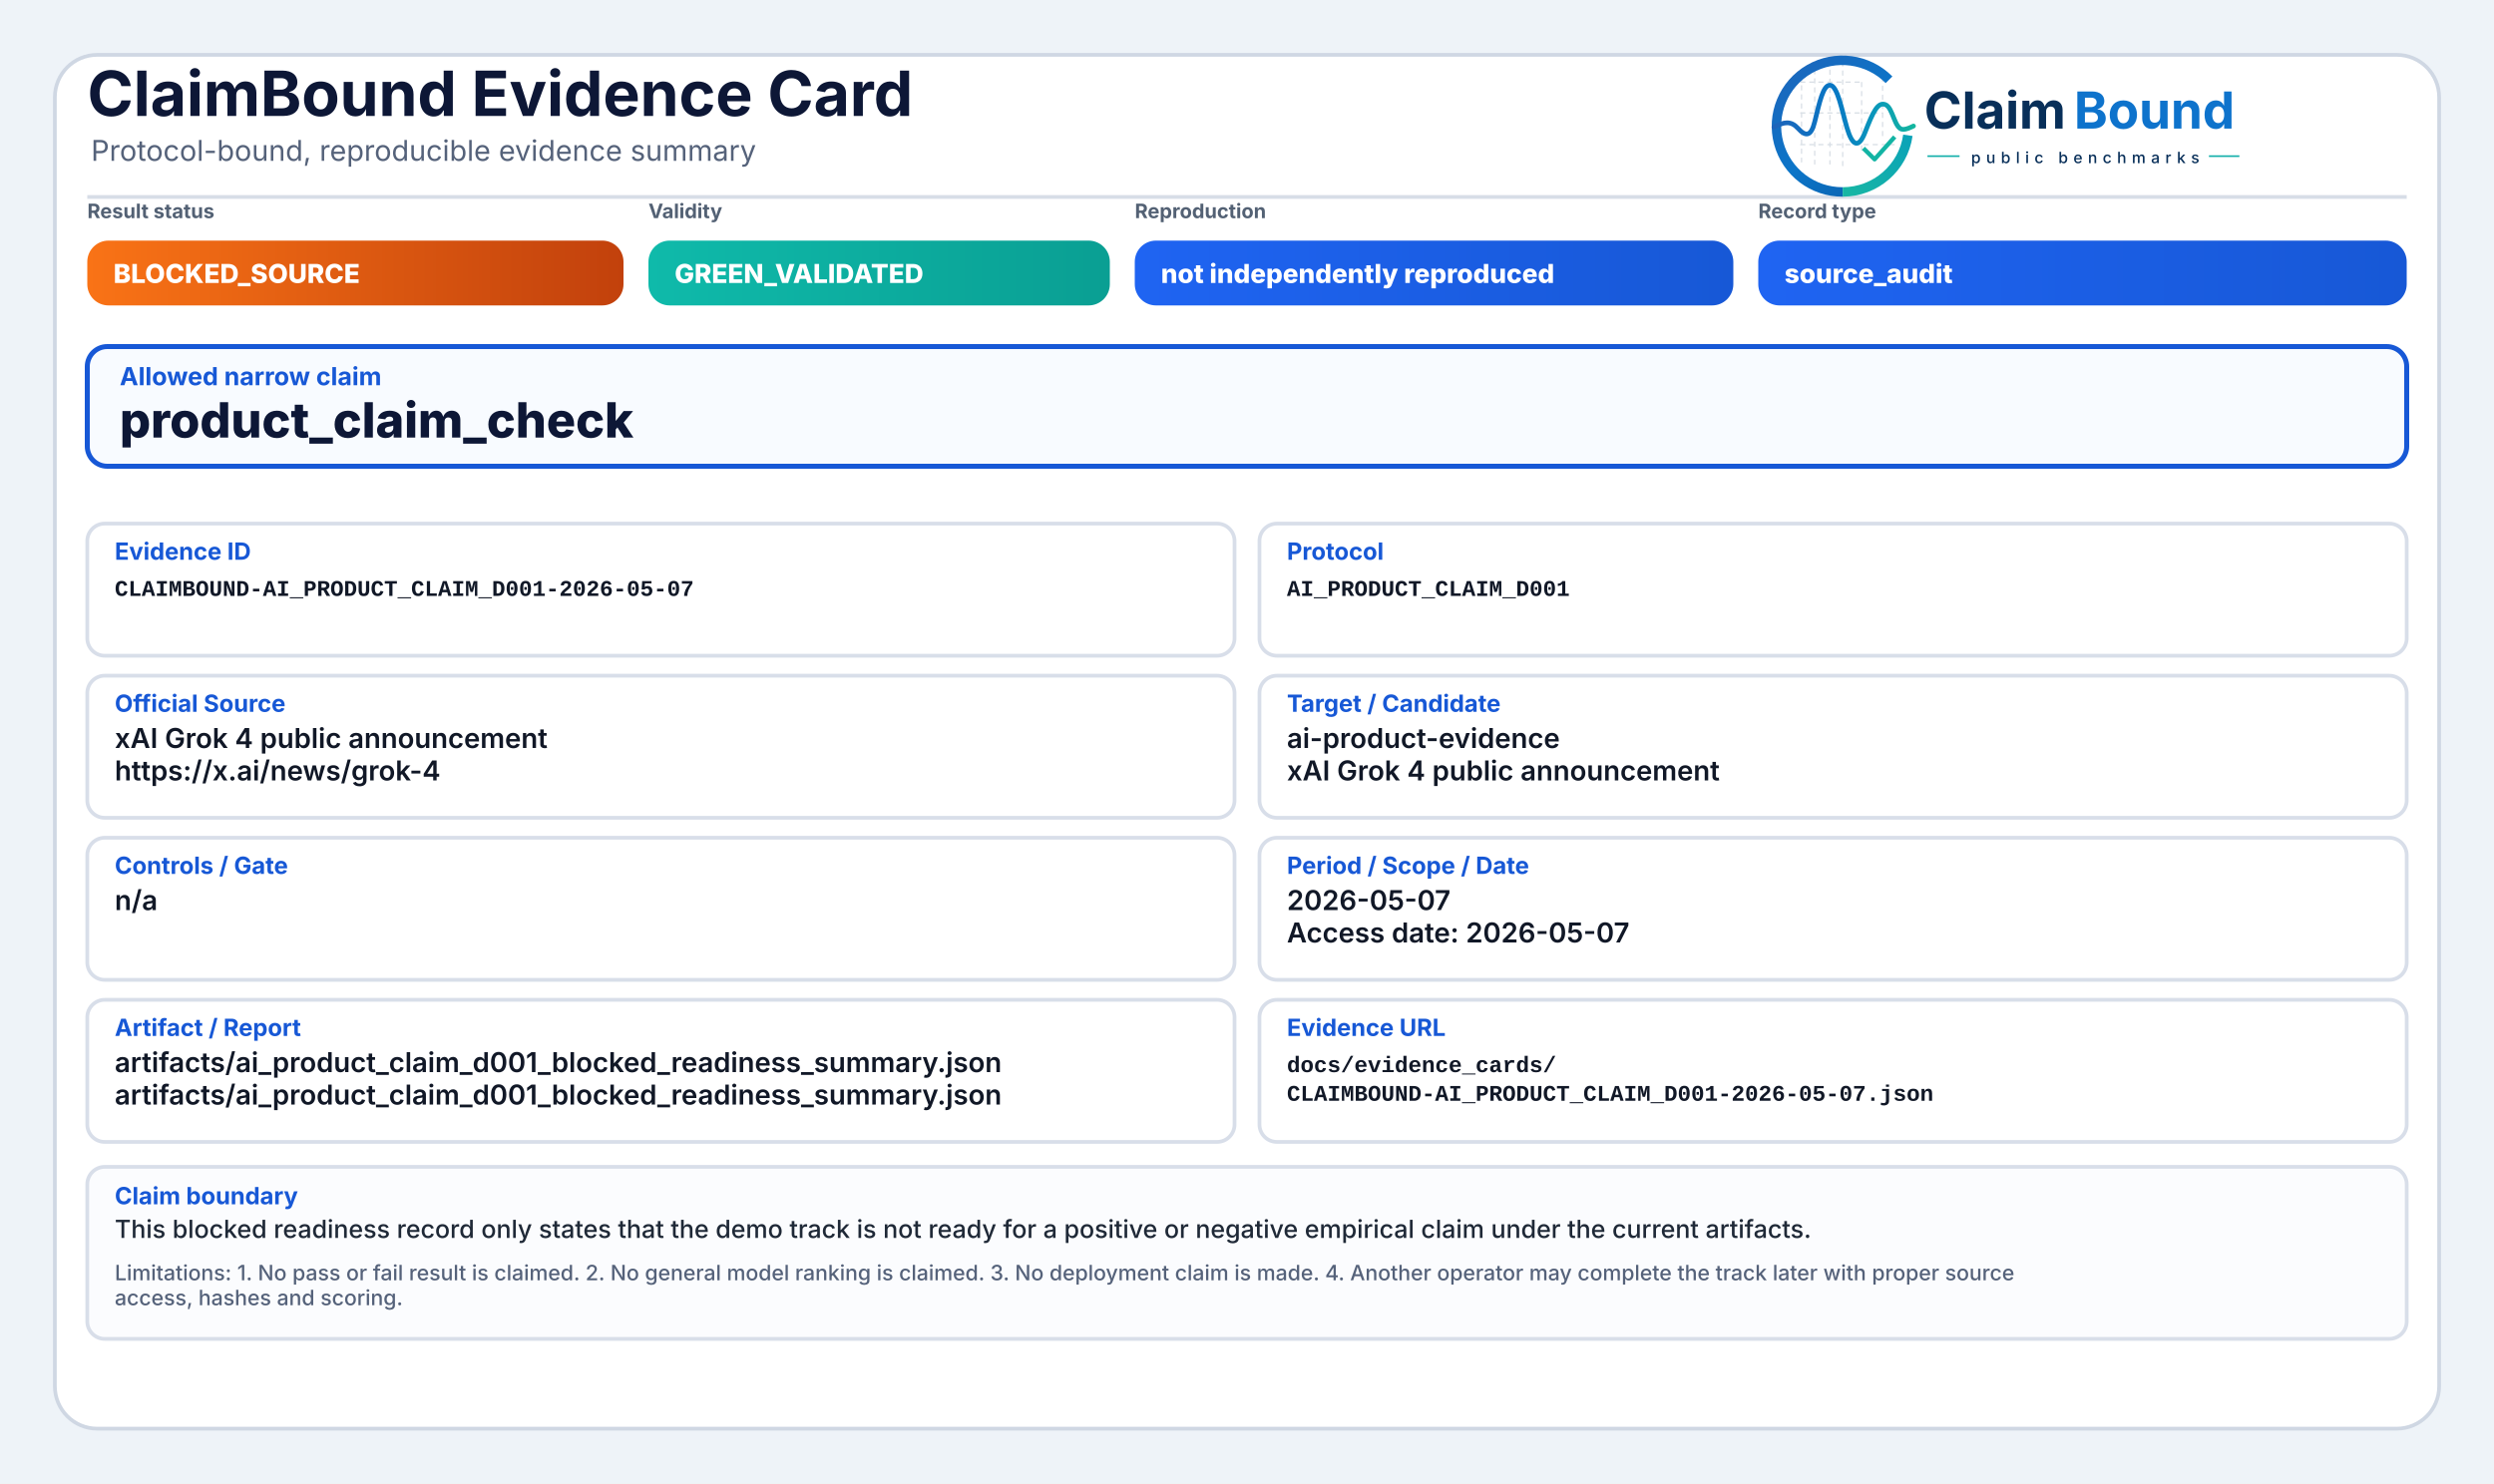
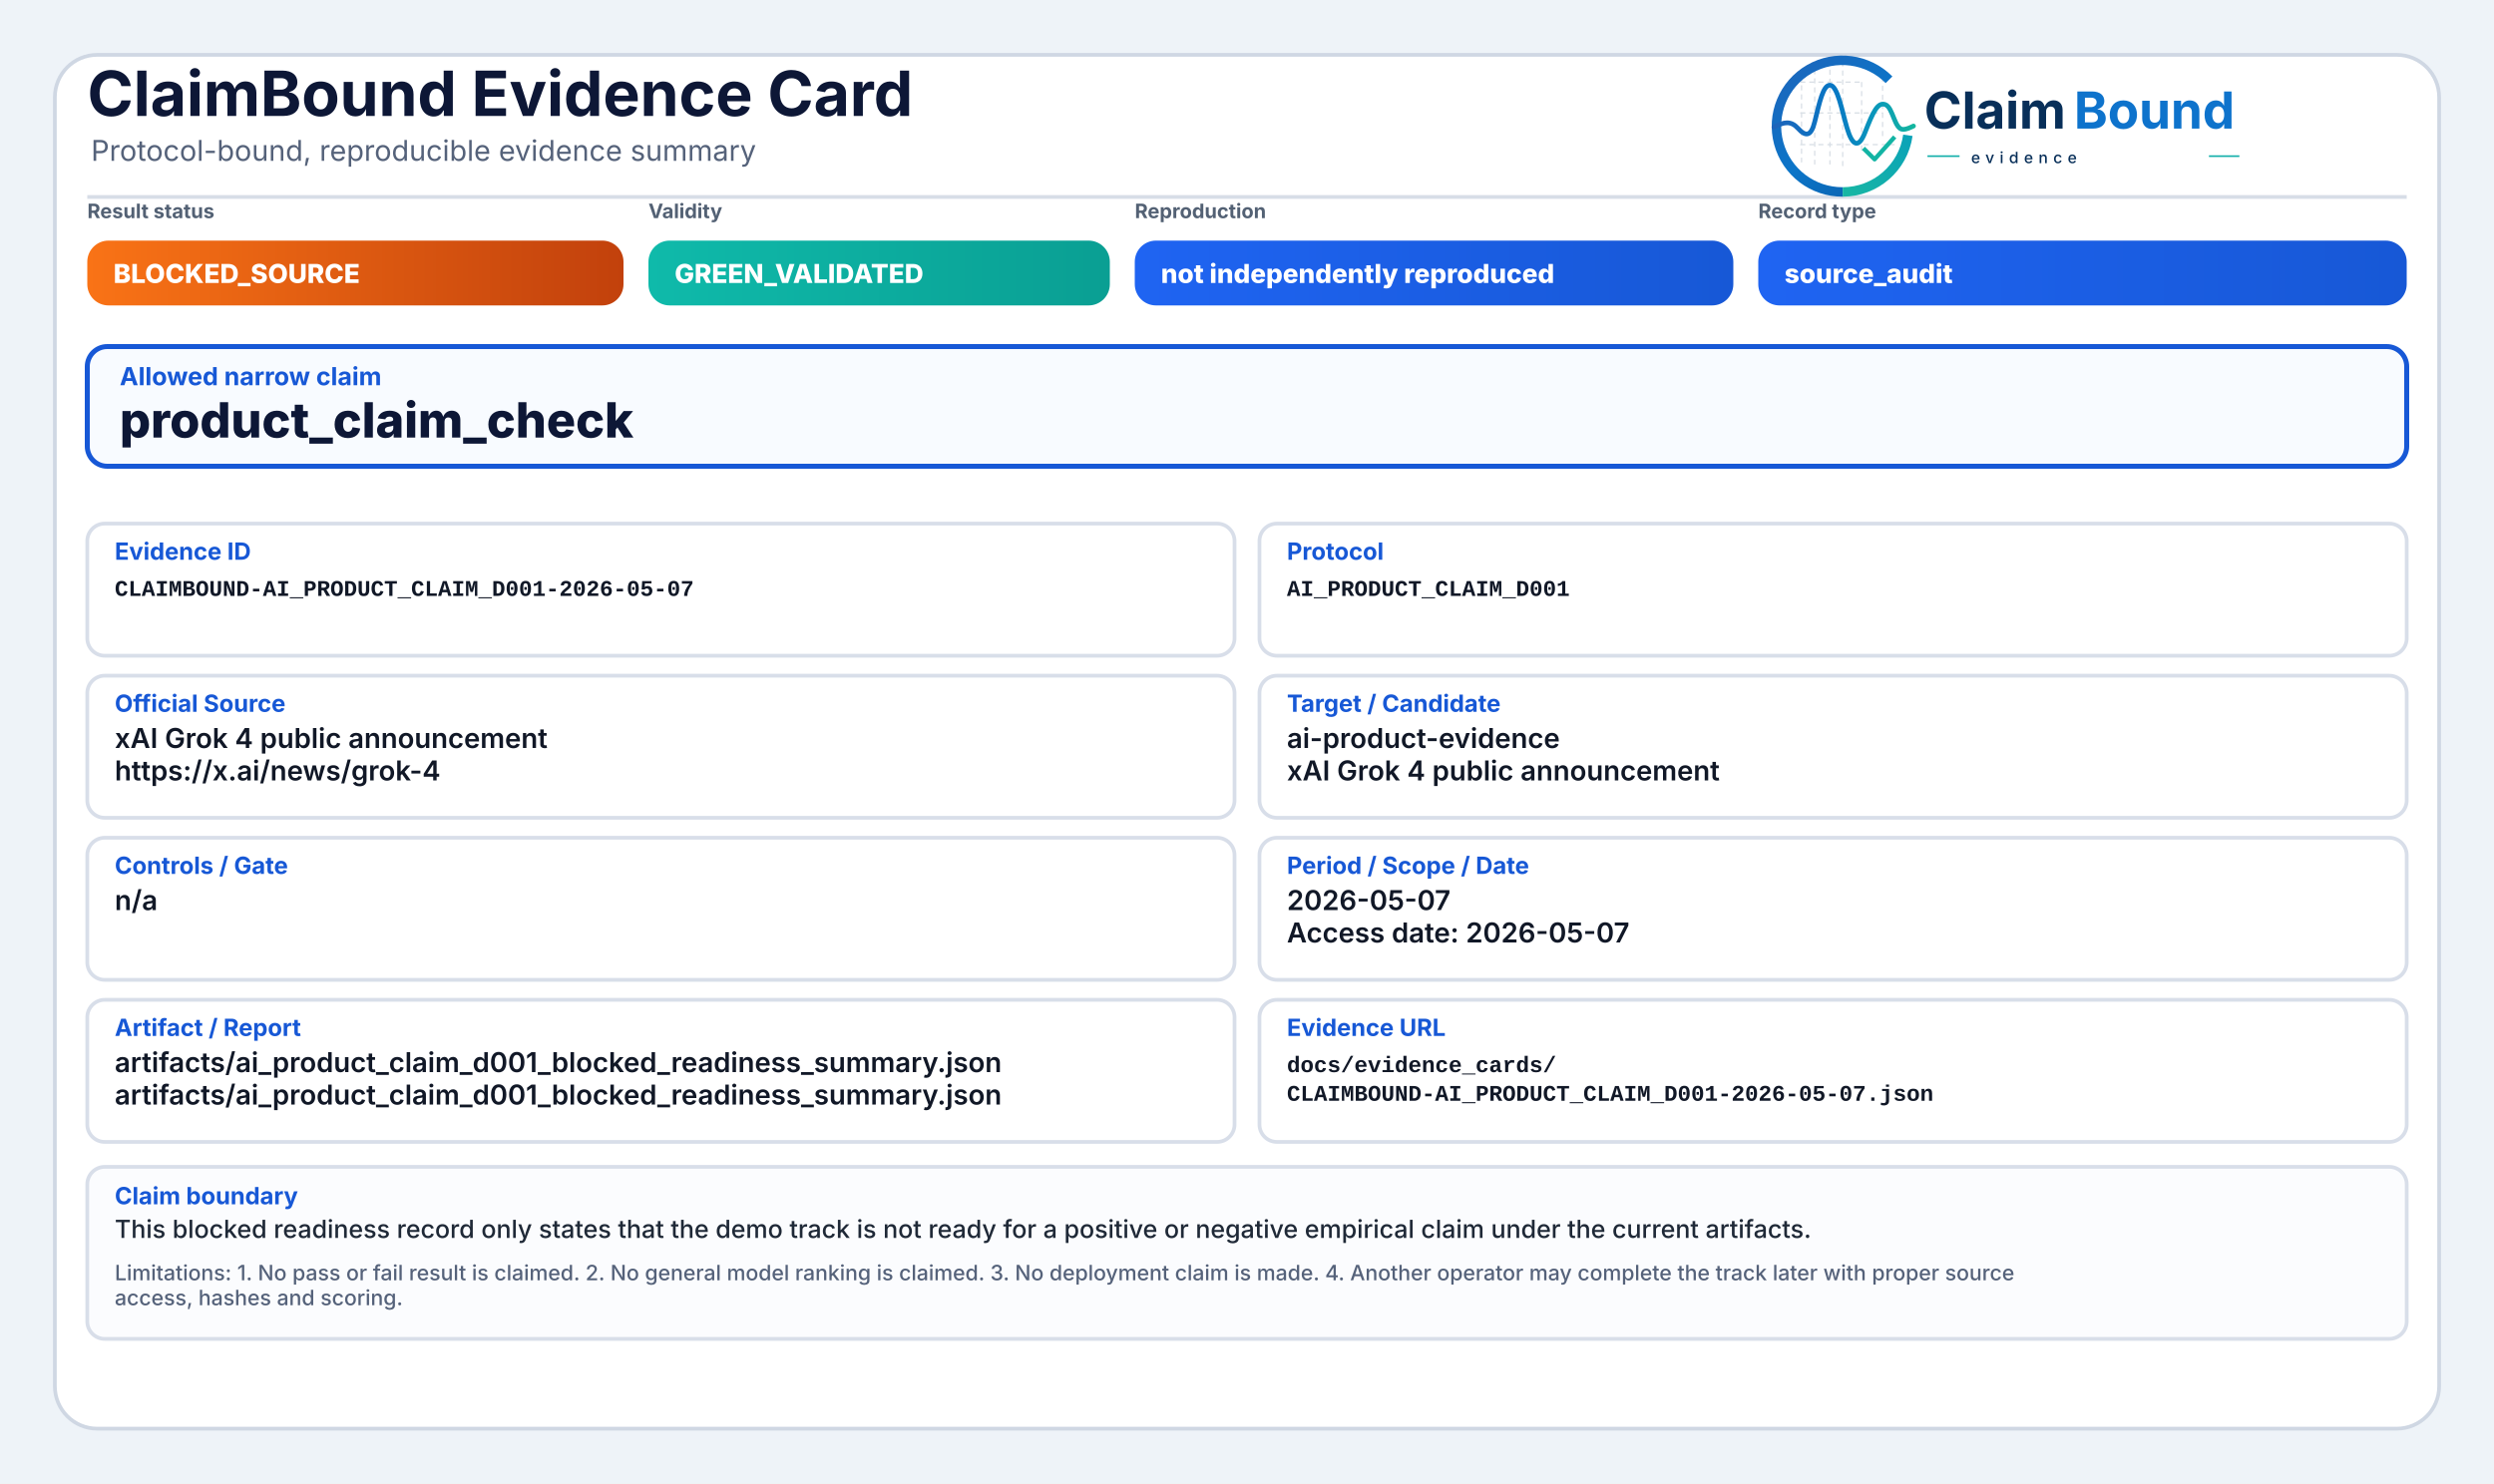
<svg xmlns="http://www.w3.org/2000/svg" width="2000" height="1190" viewBox="0 0 2000 1190" role="img" aria-label="ClaimBound Evidence Card">
  <defs>
    <style>
      .title{font-family:Inter,'Segoe UI',Arial,sans-serif;font-size:50px;font-weight:750;fill:#0d1736}
      .subtitle{font-family:Inter,'Segoe UI',Arial,sans-serif;font-size:23px;font-weight:400;fill:#55627a}
      .chipLabel{font-family:Inter,'Segoe UI',Arial,sans-serif;font-size:16px;font-weight:650;fill:#536174;text-transform:uppercase}
      .chipText{font-family:Inter,'Segoe UI',Arial,sans-serif;font-size:21px;font-weight:800;fill:#ffffff}
      .claimLabel{font-family:Inter,'Segoe UI',Arial,sans-serif;font-size:20px;font-weight:750;fill:#1758d6}
      .claimText{font-family:Inter,'Segoe UI',Arial,sans-serif;font-size:39px;font-weight:800;fill:#0d1736}
      .fieldLabel{font-family:Inter,'Segoe UI',Arial,sans-serif;font-size:19px;font-weight:750;fill:#1758d6}
      .fieldText{font-family:Inter,'Segoe UI',Arial,sans-serif;font-size:22px;font-weight:600;fill:#111827}
      .mono{font-family:SFMono-Regular,Consolas,'Liberation Mono',monospace;font-size:18px;font-weight:600;fill:#111827}
      .bodyText{font-family:Inter,'Segoe UI',Arial,sans-serif;font-size:20px;font-weight:500;fill:#1f2937}
      .muted{font-family:Inter,'Segoe UI',Arial,sans-serif;font-size:17px;font-weight:500;fill:#55627a}
    </style>
    <linearGradient id="greenGrad" x1="0" y1="0" x2="1" y2="0">
      <stop offset="0%" stop-color="#0fbaaa" />
      <stop offset="100%" stop-color="#0a9f93" />
    </linearGradient>
    <linearGradient id="yellowGrad" x1="0" y1="0" x2="1" y2="0">
      <stop offset="0%" stop-color="#fbbf24" />
      <stop offset="100%" stop-color="#d97706" />
    </linearGradient>
    <linearGradient id="amberGrad" x1="0" y1="0" x2="1" y2="0">
      <stop offset="0%" stop-color="#f97316" />
      <stop offset="100%" stop-color="#c2410c" />
    </linearGradient>
    <linearGradient id="redGrad" x1="0" y1="0" x2="1" y2="0">
      <stop offset="0%" stop-color="#ef4444" />
      <stop offset="100%" stop-color="#b91c1c" />
    </linearGradient>
    <linearGradient id="grayGrad" x1="0" y1="0" x2="1" y2="0">
      <stop offset="0%" stop-color="#64748b" />
      <stop offset="100%" stop-color="#475569" />
    </linearGradient>
    <linearGradient id="blueGrad" x1="0" y1="0" x2="1" y2="0">
      <stop offset="0%" stop-color="#1f64f2" />
      <stop offset="100%" stop-color="#1758d6" />
    </linearGradient>
    <linearGradient id="logoRingBlue" x1="73" y1="453" x2="348" y2="793" gradientUnits="userSpaceOnUse">
      <stop offset="0" stop-color="#1E64BA" />
      <stop offset="0.55" stop-color="#0C75C8" />
      <stop offset="1" stop-color="#0A5FAB" />
    </linearGradient>
    <linearGradient id="logoRingTeal" x1="221" y1="792" x2="403" y2="594" gradientUnits="userSpaceOnUse">
      <stop offset="0" stop-color="#18B7A3" />
      <stop offset="1" stop-color="#089EBC" />
    </linearGradient>
    <linearGradient id="logoSignalGradient" x1="61" y1="628" x2="404" y2="628" gradientUnits="userSpaceOnUse">
      <stop offset="0" stop-color="#1E64BA" />
      <stop offset="0.43" stop-color="#0877C4" />
      <stop offset="0.72" stop-color="#0A97BB" />
      <stop offset="1" stop-color="#14B69E" />
    </linearGradient>
  </defs>
  <rect x="0" y="0" width="2000" height="1190" fill="#eef3f8" />
  <rect x="44" y="44" width="1912" height="1102" rx="34" fill="#ffffff" stroke="#cfd7e3" stroke-width="3" />
  <path d="M70 158 H1930" stroke="#d7dde7" stroke-width="3" />
  <text x="70" y="93" class="title">ClaimBound Evidence Card</text>
  <text x="73" y="129" class="subtitle">Protocol-bound, reproducible evidence summary</text>
-   <g aria-label="ClaimBound public benchmarks logo" transform="translate(1415,52) scale(0.33) translate(-40,-478)">
+   <g aria-label="ClaimBound evidence logo" transform="translate(1415,52) scale(0.33) translate(-40,-478)">
    <g stroke-linecap="butt" stroke-linejoin="round">
      <g stroke="#CBD3DC" stroke-width="3.2" stroke-linecap="round" stroke-dasharray="10 12" opacity="0.72">
        <path d="M130 507V714" />
        <path d="M162 490V719" />
        <path d="M199 491V719" />
        <path d="M230 471V726" />
        <path d="M276 521V690" />
        <path d="M327 508V650" />
        <path d="M128 520H277" />
        <path d="M128 595H327" />
        <path d="M128 672H355" />
      </g>
      <path d="M342.6 514.3A160 160 0 1 0 230 787" fill="none" stroke="url(#logoRingBlue)" stroke-width="23" />
      <path d="M230 787A160 160 0 0 0 388.4 649.3" fill="none" stroke="url(#logoRingTeal)" stroke-width="23" />
      <path d="M63 629.5C87 616.4 104.3 613.6 121.2 632.2C140.7 653.8 153.4 651.6 162.1 616.2C173.8 568.5 182.5 527.5 198.9 527.5C217.5 527.5 228.4 590.6 240.3 630.8C253.4 675.4 268.6 682.8 284.6 641.5C303.5 592.9 315.2 567.6 333.7 574.7C352.6 582 355.7 635.1 376.6 634.9C386.2 634.8 394 630.4 402 626.8" fill="none" stroke="url(#logoSignalGradient)" stroke-width="11.5" stroke-linecap="round" />
      <path d="M284 684.5L307.5 707.7L353 657" fill="none" stroke="#12B4A4" stroke-width="10.5" stroke-linecap="square" />
    </g>
    <text x="428" y="633" font-family="Inter, Segoe UI, Arial, sans-serif" font-size="124" font-weight="750" fill="#082F59" text-rendering="geometricPrecision">Claim</text>
    <text x="792" y="633" font-family="Inter, Segoe UI, Arial, sans-serif" font-size="124" font-weight="750" fill="#0E73CC" text-rendering="geometricPrecision">Bound</text>
    <line x1="436" y1="700" x2="514" y2="700" stroke="#11AFA9" stroke-width="4" />
-     <text x="542" y="717" font-family="Inter, Segoe UI, Arial, sans-serif" font-size="38" font-weight="500" letter-spacing="13" fill="#082F59">public benchmarks</text>
+     <text x="542" y="717" font-family="Inter, Segoe UI, Arial, sans-serif" font-size="38" font-weight="500" letter-spacing="13" fill="#082F59">evidence</text>
    <line x1="1120" y1="700" x2="1194" y2="700" stroke="#11AFA9" stroke-width="4" />
  </g>
  <text x="70" y="175" class="chipLabel">Result status</text>
  <rect x="70" y="193" width="430" height="52" rx="17" fill="url(#amberGrad)" />
  <text x="91" y="227" class="chipText">BLOCKED_SOURCE</text>
  <text x="520" y="175" class="chipLabel">Validity</text>
  <rect x="520" y="193" width="370" height="52" rx="17" fill="url(#greenGrad)" />
  <text x="541" y="227" class="chipText">GREEN_VALIDATED</text>
  <text x="910" y="175" class="chipLabel">Reproduction</text>
  <rect x="910" y="193" width="480" height="52" rx="17" fill="url(#blueGrad)" />
  <text x="931" y="227" class="chipText">not independently reproduced</text>
  <text x="1410" y="175" class="chipLabel">Record type</text>
  <rect x="1410" y="193" width="520" height="52" rx="17" fill="url(#blueGrad)" />
  <text x="1431" y="227" class="chipText">source_audit</text>
  <rect x="70" y="278" width="1860" height="96" rx="16" fill="#f8fbff" stroke="#1758d6" stroke-width="4" />
  <text x="96" y="309" class="claimLabel">Allowed narrow claim</text>
  <text x="96" y="351" class="claimText">product_claim_check</text>
  <rect x="70" y="420" width="920" height="106" rx="14" fill="#ffffff" stroke="#d8dee9" stroke-width="3" />
  <text x="92" y="449" class="fieldLabel">Evidence ID</text>
  <text x="92" y="478" class="mono">CLAIMBOUND-AI_PRODUCT_CLAIM_D001-2026-05-07</text>
  <rect x="1010" y="420" width="920" height="106" rx="14" fill="#ffffff" stroke="#d8dee9" stroke-width="3" />
  <text x="1032" y="449" class="fieldLabel">Protocol</text>
  <text x="1032" y="478" class="mono">AI_PRODUCT_CLAIM_D001</text>
  <rect x="70" y="542" width="920" height="114" rx="14" fill="#ffffff" stroke="#d8dee9" stroke-width="3" />
  <text x="92" y="571" class="fieldLabel">Official Source</text>
  <text x="92" y="600" class="fieldText">xAI Grok 4 public announcement</text>
  <text x="92" y="626" class="fieldText">https://x.ai/news/grok-4</text>
  <rect x="1010" y="542" width="920" height="114" rx="14" fill="#ffffff" stroke="#d8dee9" stroke-width="3" />
  <text x="1032" y="571" class="fieldLabel">Target / Candidate</text>
  <text x="1032" y="600" class="fieldText">ai-product-evidence</text>
  <text x="1032" y="626" class="fieldText">xAI Grok 4 public announcement</text>
  <rect x="70" y="672" width="920" height="114" rx="14" fill="#ffffff" stroke="#d8dee9" stroke-width="3" />
  <text x="92" y="701" class="fieldLabel">Controls / Gate</text>
  <text x="92" y="730" class="fieldText">n/a</text>
  <rect x="1010" y="672" width="920" height="114" rx="14" fill="#ffffff" stroke="#d8dee9" stroke-width="3" />
  <text x="1032" y="701" class="fieldLabel">Period / Scope / Date</text>
  <text x="1032" y="730" class="fieldText">2026-05-07</text>
  <text x="1032" y="756" class="fieldText">Access date: 2026-05-07</text>
  <rect x="70" y="802" width="920" height="114" rx="14" fill="#ffffff" stroke="#d8dee9" stroke-width="3" />
  <text x="92" y="831" class="fieldLabel">Artifact / Report</text>
  <text x="92" y="860" class="fieldText">artifacts/ai_product_claim_d001_blocked_readiness_summary.json</text>
  <text x="92" y="886" class="fieldText">artifacts/ai_product_claim_d001_blocked_readiness_summary.json</text>
  <rect x="1010" y="802" width="920" height="114" rx="14" fill="#ffffff" stroke="#d8dee9" stroke-width="3" />
  <text x="1032" y="831" class="fieldLabel">Evidence URL</text>
  <text x="1032" y="860" class="mono">docs/evidence_cards/</text>
  <text x="1032" y="883" class="mono">CLAIMBOUND-AI_PRODUCT_CLAIM_D001-2026-05-07.json</text>
  <rect x="70" y="936" width="1860" height="138" rx="14" fill="#fbfcfe" stroke="#d8dee9" stroke-width="3" />
  <text x="92" y="966" class="fieldLabel">Claim boundary</text>
  <text x="92" y="993" class="bodyText">This blocked readiness record only states that the demo track is not ready for a positive or negative empirical claim under the current artifacts.</text>
  <text x="92" y="1027" class="muted">Limitations: 1. No pass or fail result is claimed. 2. No general model ranking is claimed. 3. No deployment claim is made. 4. Another operator may complete the track later with proper source</text>
  <text x="92" y="1047" class="muted">access, hashes and scoring.</text>
</svg>
